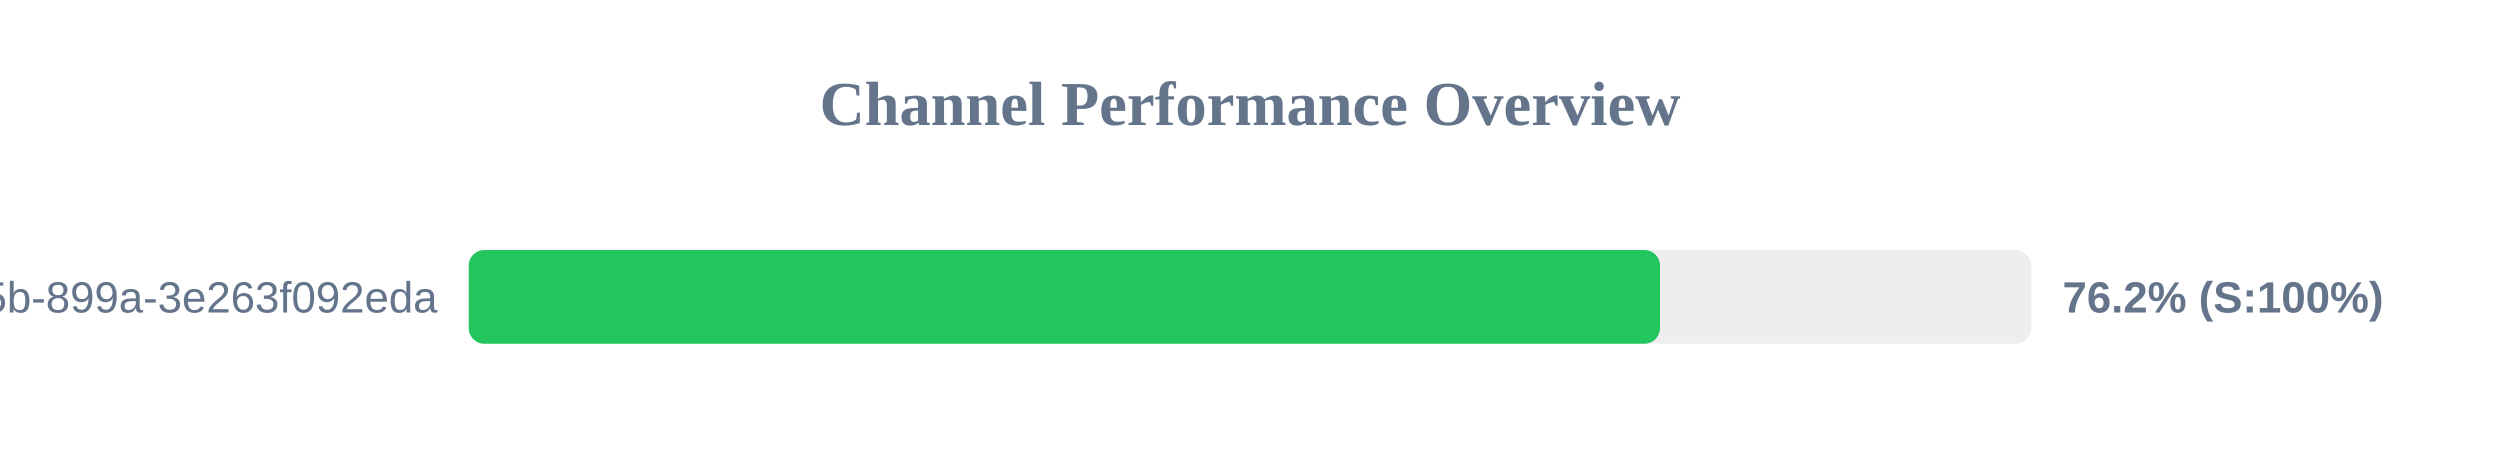
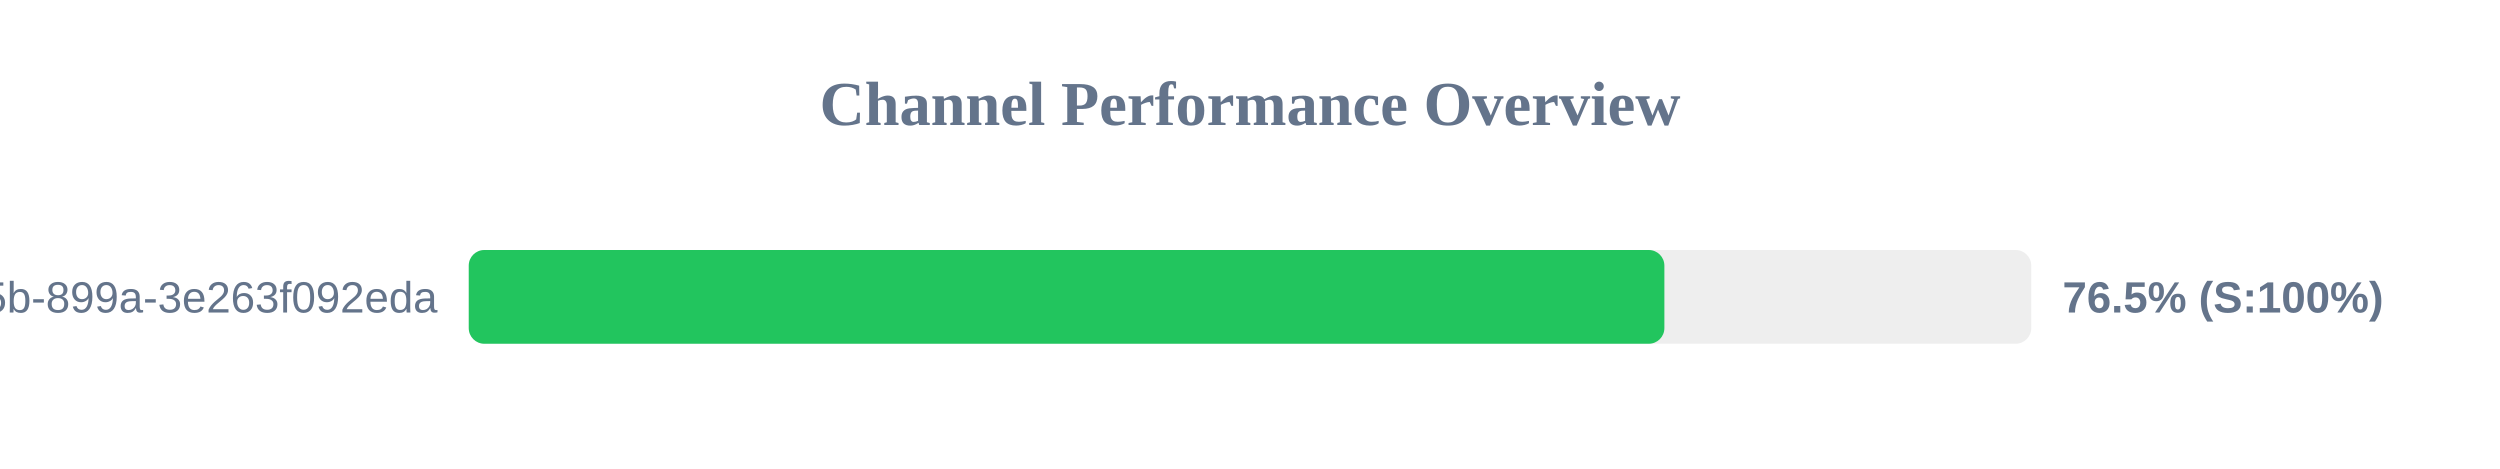
<svg xmlns="http://www.w3.org/2000/svg" width="800" height="150" version="1.1">
  <style>
        .row { font: 14px Arial; fill: #64748b; }
        .score { font: bold 14px Arial; fill: #64748b; }
    </style>
  <text x="400" y="40" text-anchor="middle" font-size="20px" font-weight="bold" fill="#64748b">Channel Performance Overview</text>
  <rect x="150" y="80" width="500" height="30" fill="#eee" rx="5" />
-   <rect x="150" y="80" width="381.2" height="30" fill="#22c55e" rx="5" />
+   <rect x="150" y="80" width="382.6" height="30" fill="#22c55e" rx="5" />
  <text x="140" y="100" text-anchor="end" class="row">?uuid=6bf726db-fb0b-405b-899a-3e263f092eda</text>
-   <text x="660" y="100" text-anchor="start" class="score">76.2% (S:100%)</text>
+   <text x="660" y="100" text-anchor="start" class="score">76.5% (S:100%)</text>
</svg>
